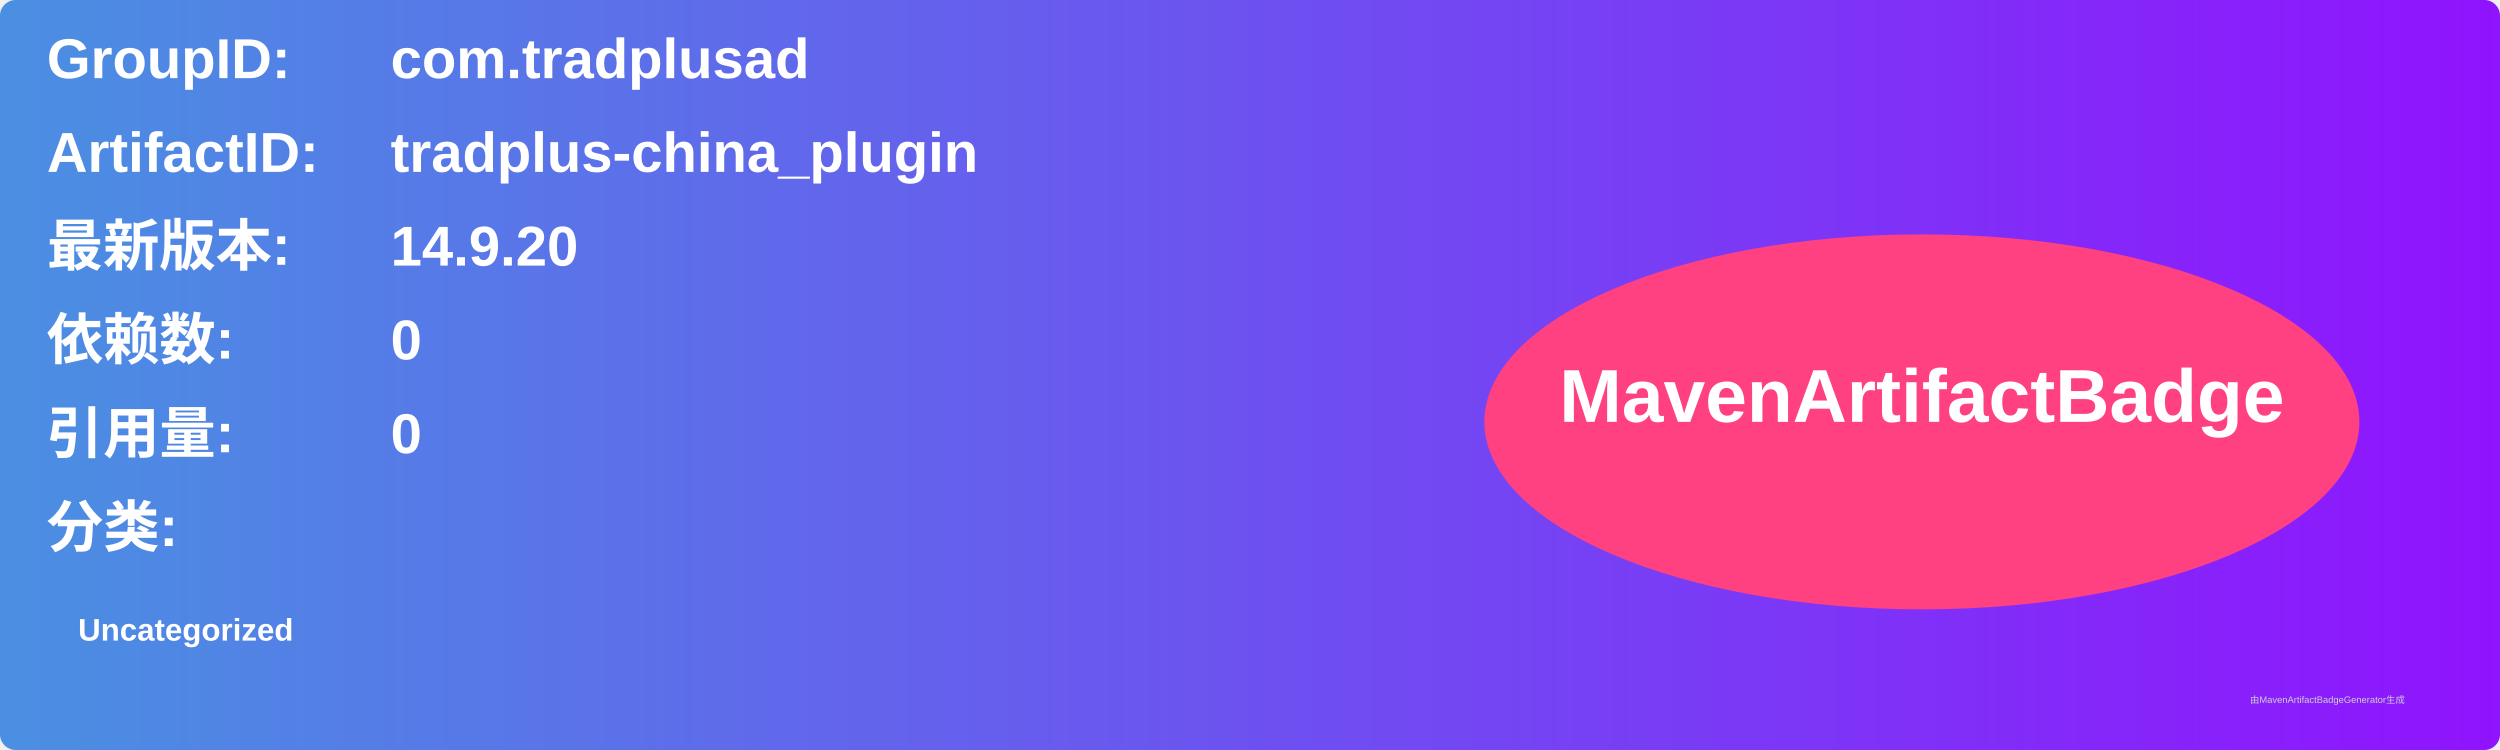
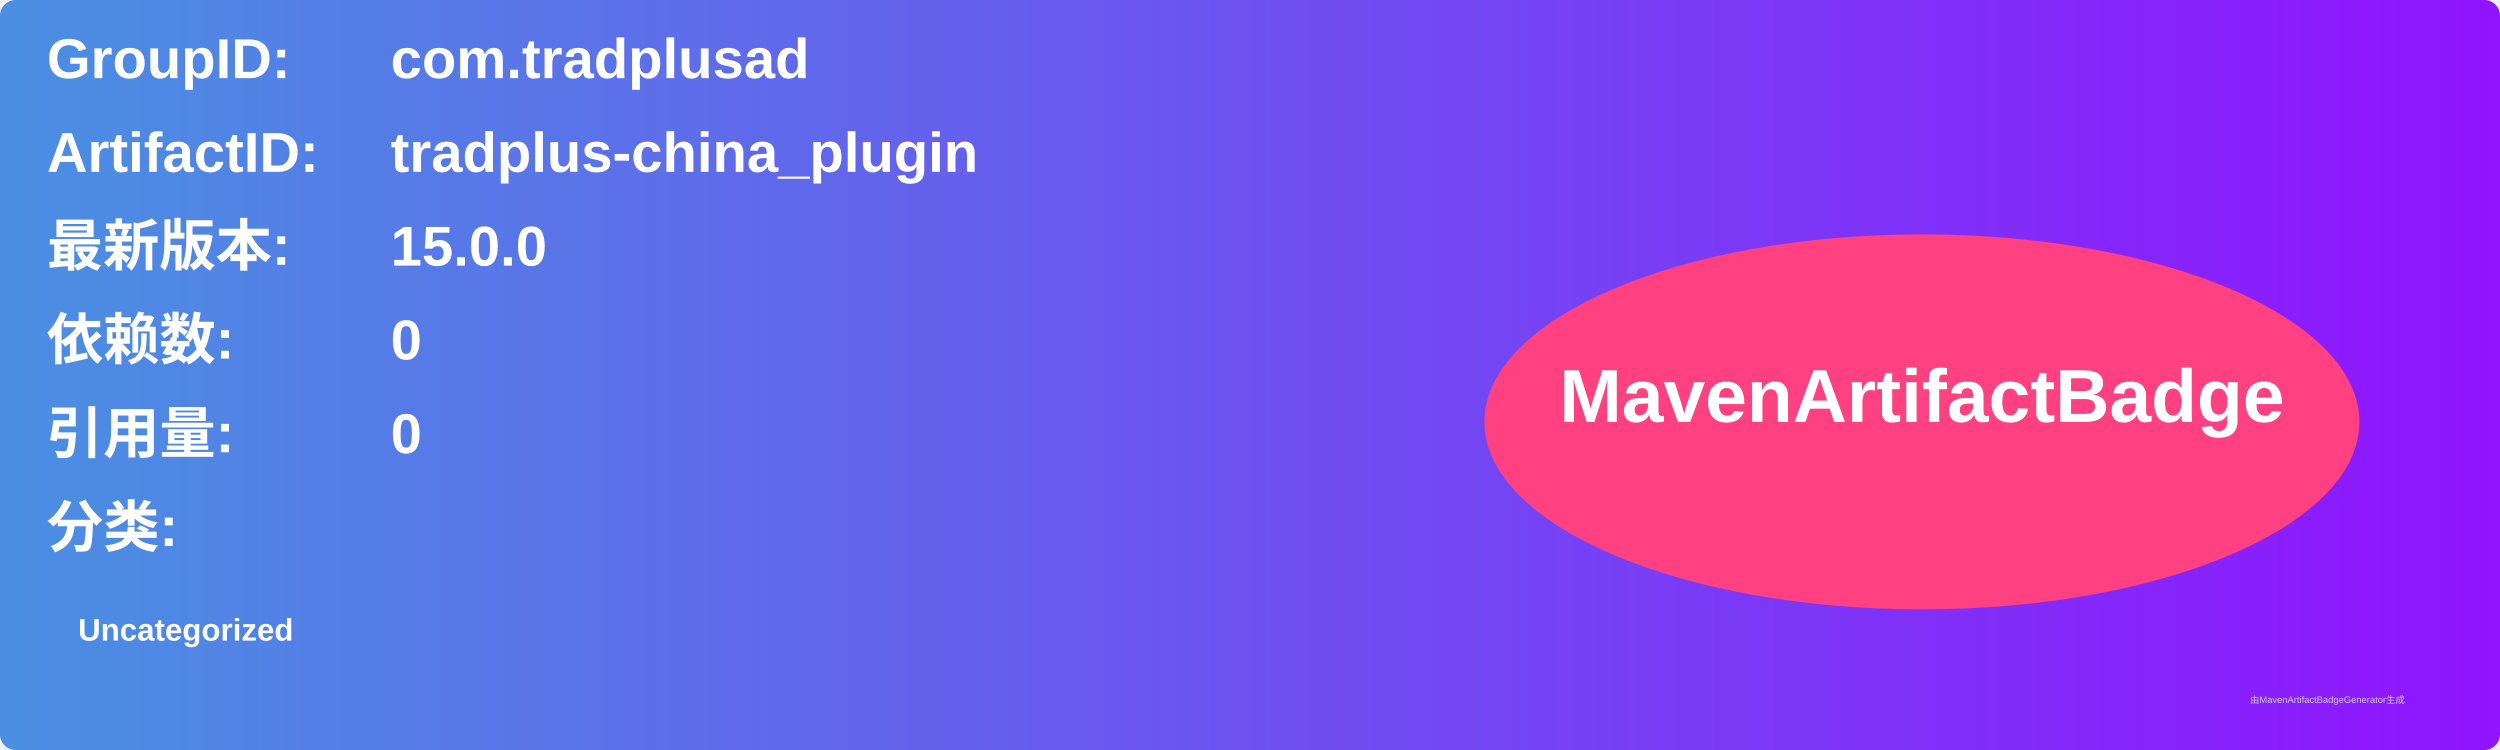
<svg xmlns="http://www.w3.org/2000/svg" width="800" height="240" viewBox="0 0 800 240">
  <linearGradient id="grad" x1="0%" y1="0%" x2="100%" y2="0%">
    <stop offset="0%" stop-color="#4a90e2" />
    <stop offset="100%" stop-color="#9013fe" />
  </linearGradient>
  <rect width="100%" height="100%" rx="5" ry="5" fill="url(#grad)" />
  <g transform="translate(15, 15)">
    <text x="0" y="10" font-family="Arial" font-size="18" fill="white" font-weight="bold" width="260">GroupID:</text>
    <text x="110" y="10" font-family="Arial" font-size="18" fill="white" font-weight="bold" width="460">com.tradplusad</text>
    <text x="0" y="40" font-family="Arial" font-size="18" fill="white" font-weight="bold" width="260">ArtifactID:</text>
    <text x="110" y="40" font-family="Arial" font-size="18" fill="white" font-weight="bold" width="460">tradplus-china_plugin</text>
    <text x="0" y="70" font-family="Arial" font-size="18" fill="white" font-weight="bold">最新版本:</text>
    <text x="110" y="70" font-family="Arial" font-size="18" fill="white" font-weight="bold">
-       <tspan font-weight="bold">14.9.20</tspan>
+       <tspan font-weight="bold">15.0.0</tspan>
    </text>
    <text x="0" y="100" font-family="Arial" font-size="18" fill="white" font-weight="bold">依赖数: </text>
    <text x="110" y="100" font-family="Arial" font-size="18" fill="white">
      <tspan font-weight="bold">0</tspan>
    </text>
    <text x="0" y="130" font-family="Arial" font-size="18" fill="white" font-weight="bold">引用量: </text>
    <text x="110" y="130" font-family="Arial" font-size="18" fill="white">
      <tspan font-weight="bold">0</tspan>
    </text>
    <text x="0" y="160" font-family="Arial" font-size="18" fill="white" font-weight="bold">分类:</text>
    <text x="10" y="190" font-family="Arial" font-size="10" fill="white">
      <tspan font-weight="bold">Uncategorized</tspan>
    </text>
    <ellipse cx="600" cy="120" rx="140" ry="60" fill="#ff4081" />
    <text x="600" y="120" text-anchor="middle" font-family="Arial" font-size="24" fill="white" font-weight="bold">MavenArtifactBadge</text>
  </g>
  <text x="720" y="225" font-family="Arial" font-size="3" fill="#d0d0d0">由MavenArtifactBadgeGenerator生成</text>
</svg>
